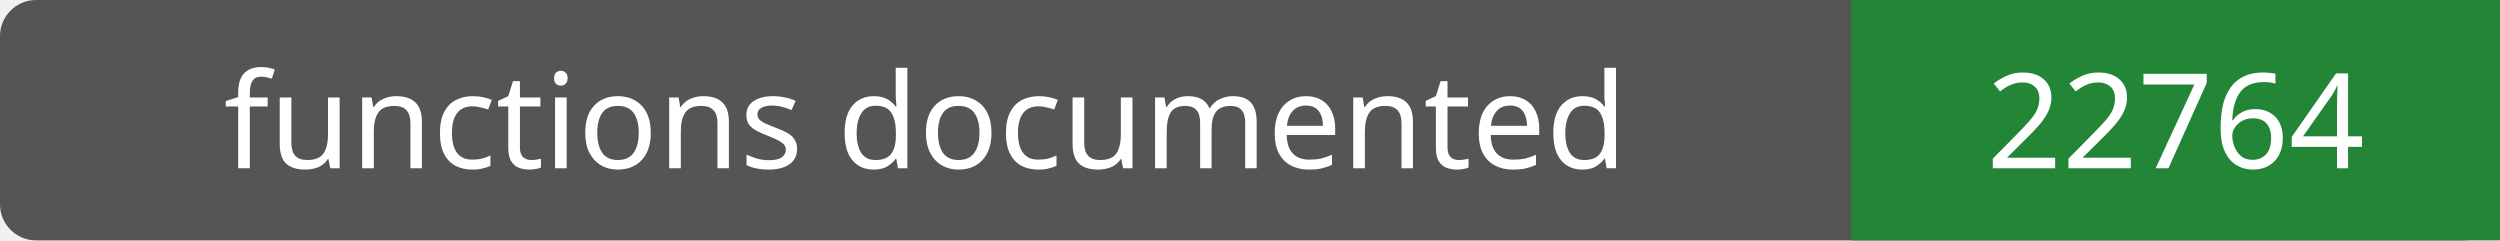
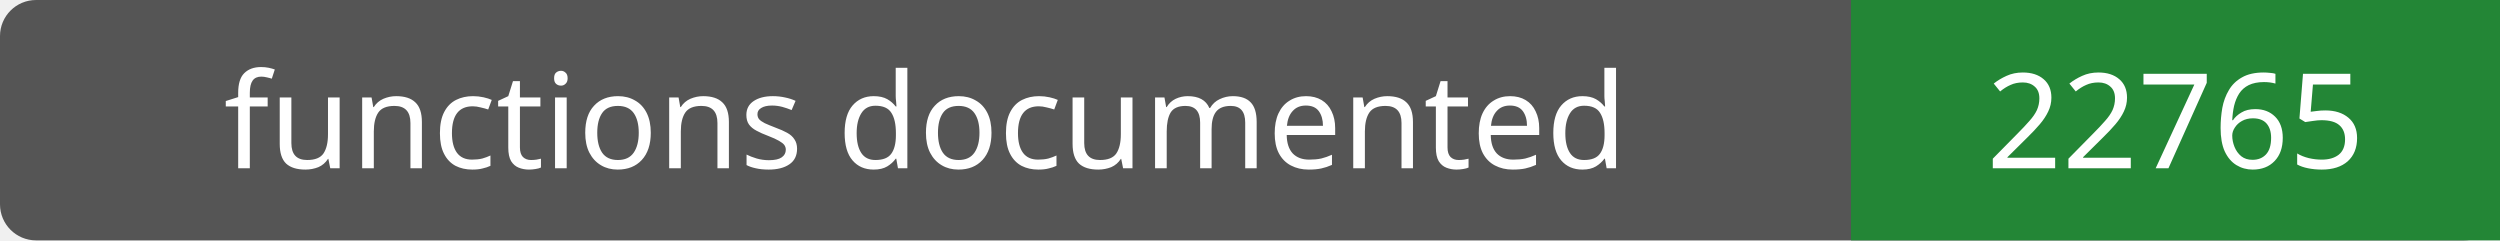
- <svg xmlns="http://www.w3.org/2000/svg" width="208" height="20" role="img" aria-label="functions documented: 22764">
+ <svg xmlns="http://www.w3.org/2000/svg" width="208" height="20" role="img" aria-label="functions documented: 22765">
  <rect width="208" height="20" rx="3" fill="#555" />
  <path fill="#238636" d="M154 0h54v20H154z" />
  <g fill="#fff" text-anchor="middle" font-family="Verdana,sans-serif" font-size="11">
    <text x="77.0" y="14">functions documented</text>
-     <text x="181.0" y="14">22764</text>
+     <text x="181.0" y="14">22765</text>
  </g>
</svg>
